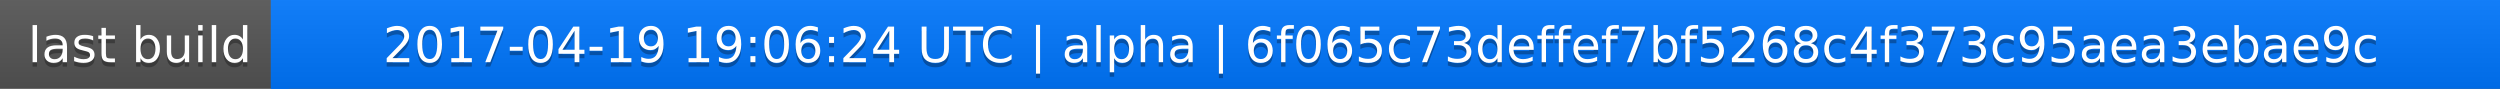
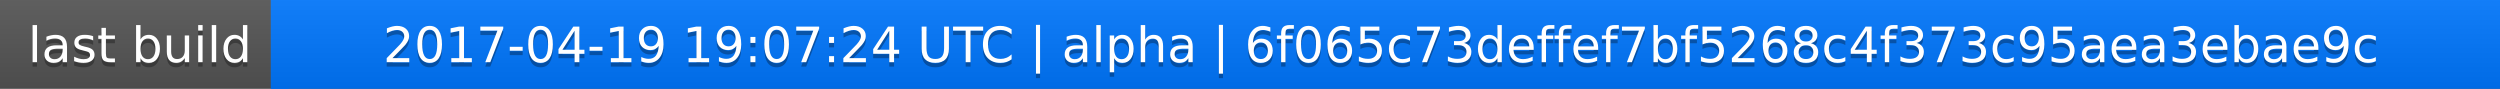
<svg xmlns="http://www.w3.org/2000/svg" width="563" height="20">
  <linearGradient id="a" x2="0" y2="100%">
    <stop offset="0" stop-color="#bbb" stop-opacity=".1" />
    <stop offset="1" stop-opacity=".1" />
  </linearGradient>
  <rect rx="0" width="563" height="20" fill="#555" />
  <rect rx="0" x="61" width="502" height="20" fill="#07f" />
  <path fill="#07f" d="M61 0h4v20h-4z" />
  <rect rx="0" width="563" height="20" fill="url(#a)" />
  <g fill="#fff" text-anchor="middle" font-family="DejaVu Sans,Verdana,Geneva,sans-serif" font-size="11">
    <text x="31.5" y="15" fill="#010101" fill-opacity=".3">last build</text>
    <text x="31.5" y="14">last build</text>
-     <text x="311" y="15" fill="#010101" fill-opacity=".3">2017-04-19 19:06:24 UTC | alpha | 6f065c73deffef7bf5268c4f373c95aea3ebae9c</text>
-     <text x="311" y="14">2017-04-19 19:06:24 UTC | alpha | 6f065c73deffef7bf5268c4f373c95aea3ebae9c</text>
+     <text x="311" y="15" fill="#010101" fill-opacity=".3">2017-04-19 19:07:24 UTC | alpha | 6f065c73deffef7bf5268c4f373c95aea3ebae9c</text>
+     <text x="311" y="14">2017-04-19 19:07:24 UTC | alpha | 6f065c73deffef7bf5268c4f373c95aea3ebae9c</text>
  </g>
</svg>
